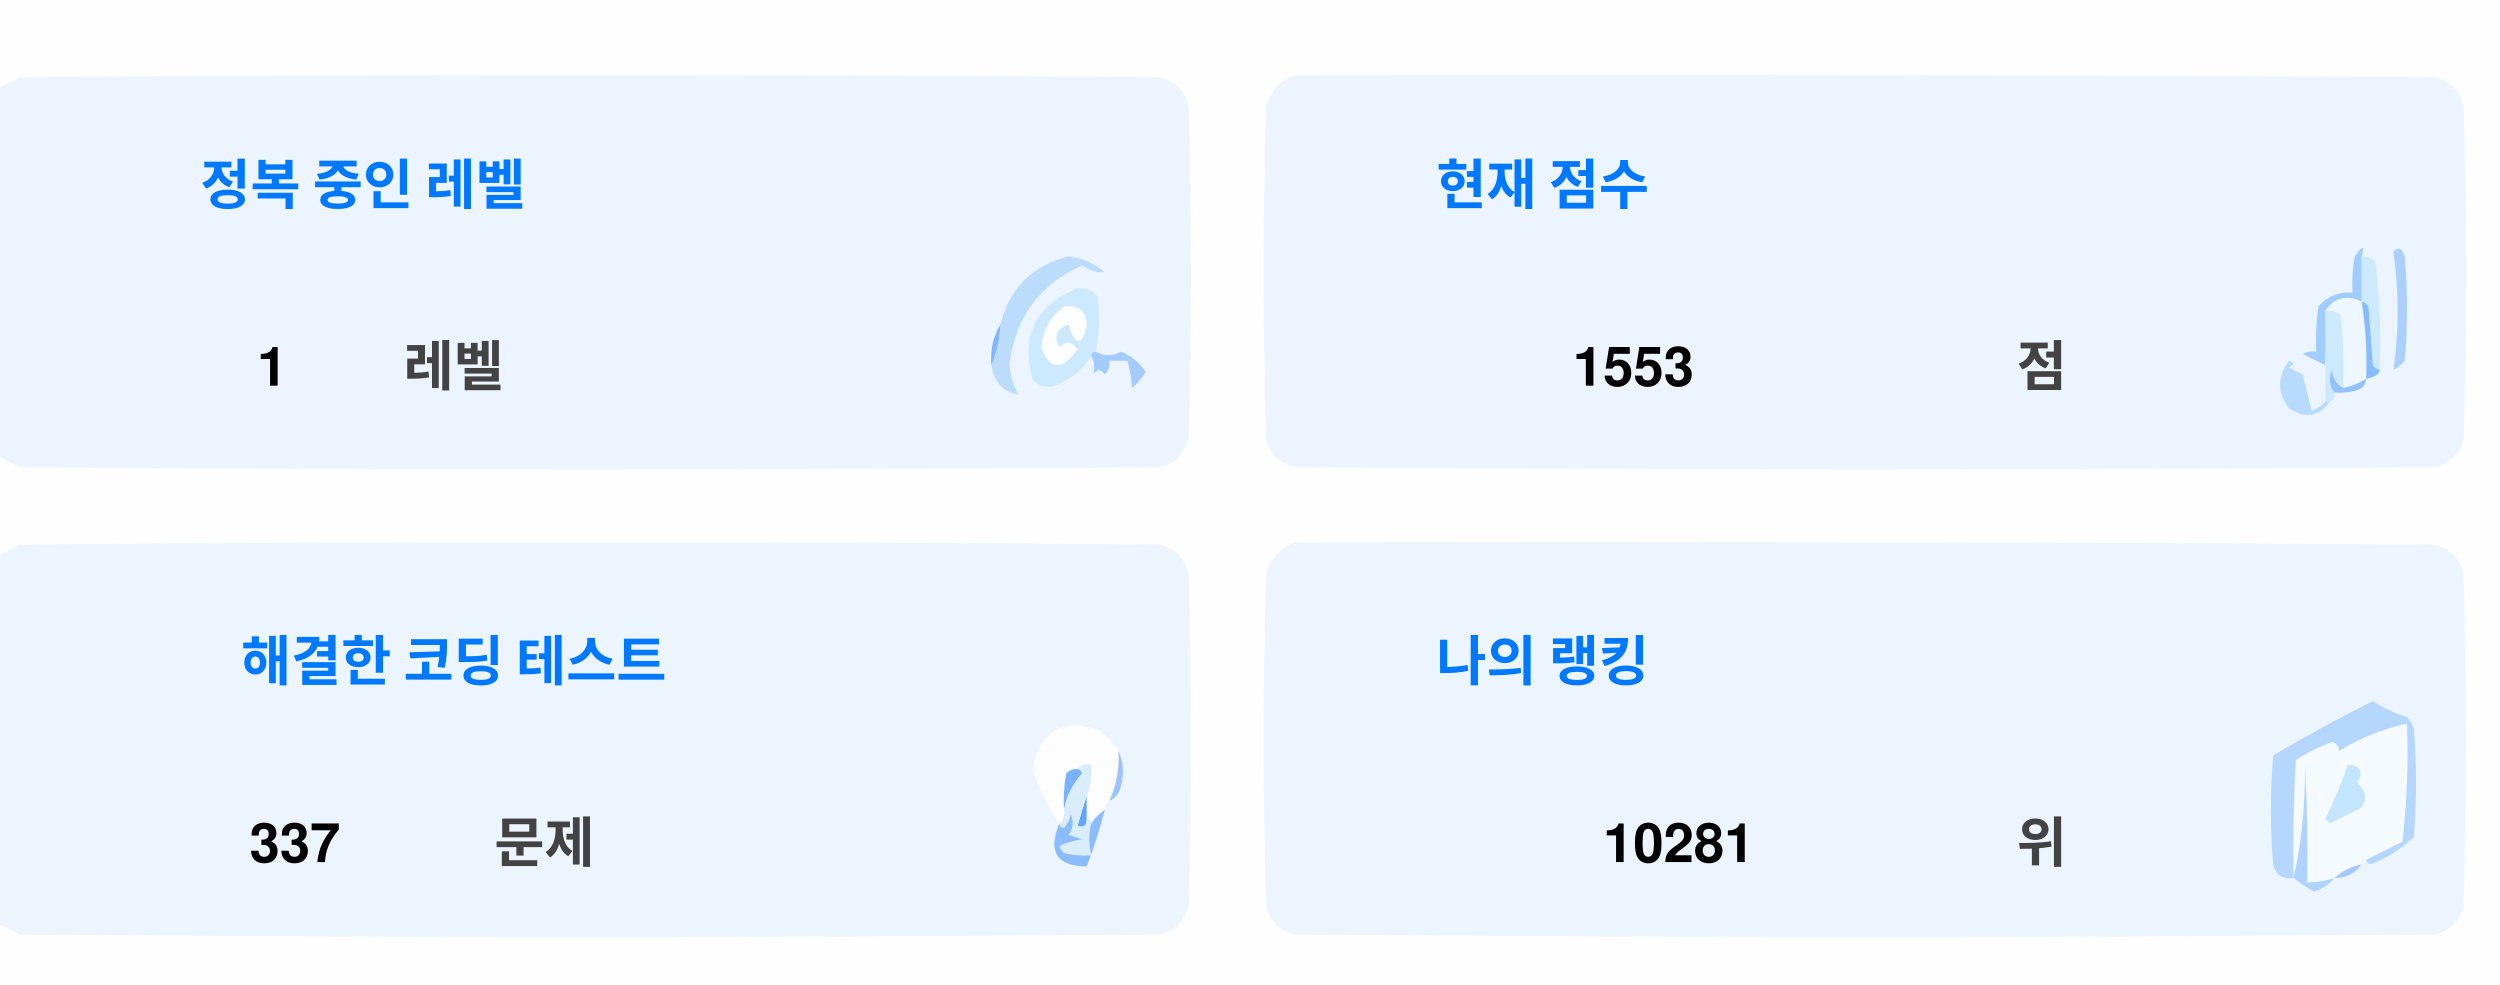
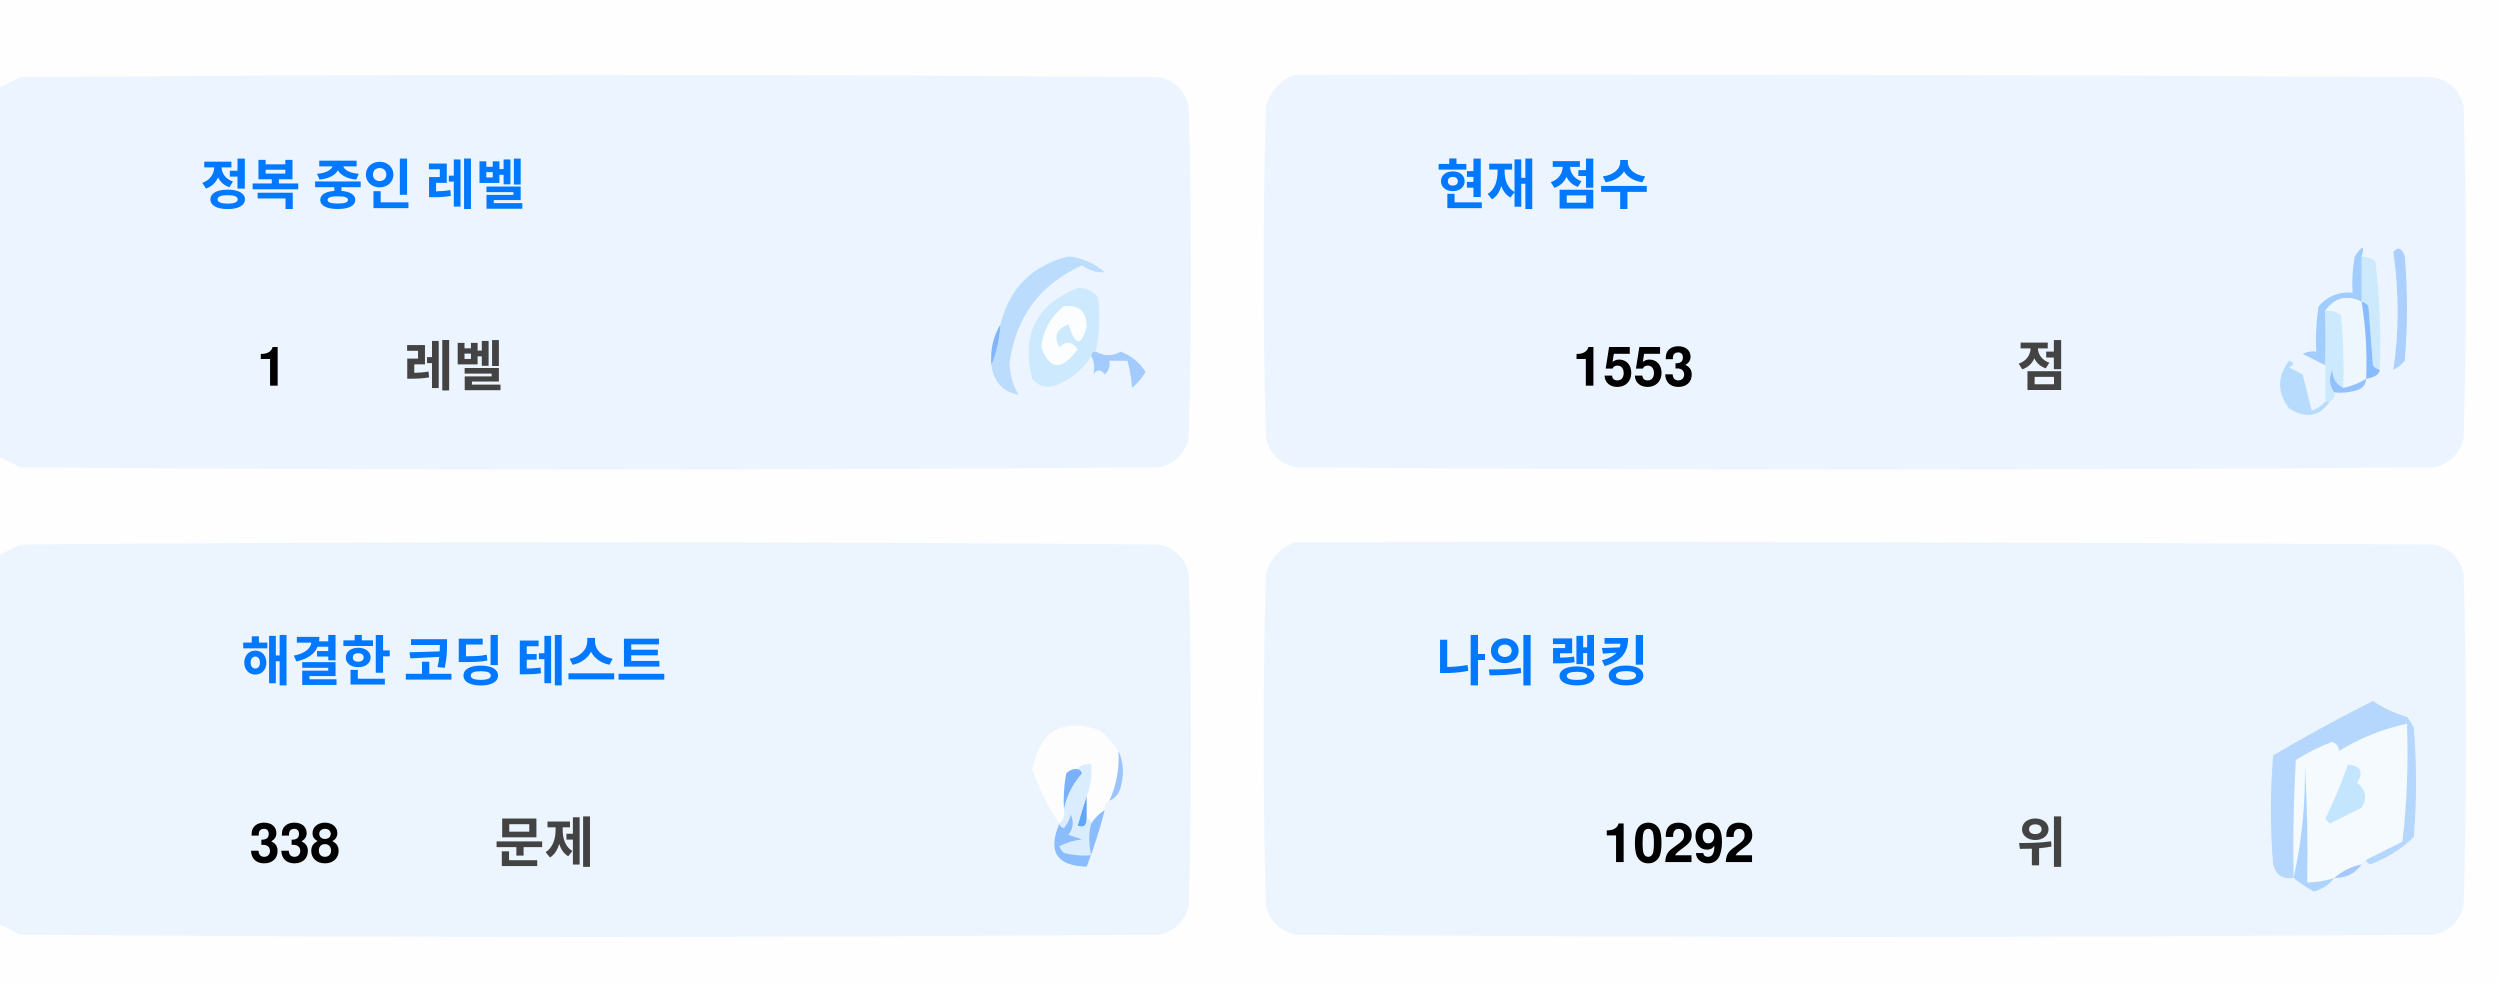
<svg xmlns="http://www.w3.org/2000/svg" version="1.1" width="551px" height="217px" style="shape-rendering:geometricPrecision; text-rendering:geometricPrecision; image-rendering:optimizeQuality; fill-rule:evenodd; clip-rule:evenodd">
  <style>.title {fill: #434343;font-size: 1rem;line-height: 1.5rem;font-weight: bold;font-family: -apple-system, BlinkMacSystemFont, Segoe UI, Helvetica, Arial, sans-serif, Apple Color Emoji, Segoe UI Emoji;}.desc {fill: #434343;font-size: 2.5rem;font-weight: bold;line-height: 1.5rem;font-family: -apple-system, BlinkMacSystemFont, Segoe UI, Helvetica, Arial, sans-serif, Apple Color Emoji, Segoe UI Emoji;}.desc-2 {fill: #434343;font-size: 1rem;font-weight: bold;line-height: 1.5rem;font-family: -apple-system, BlinkMacSystemFont, Segoe UI, Helvetica, Arial, sans-serif, Apple Color Emoji, Segoe UI Emoji;}.text, .desc {animation: twinkling 4s ease-in-out infinite;}@keyframes twinkling {40% { opacity: 1; }50% { opacity: 0.5; }60% { opacity: 1; }70% { opacity: 0.5; }80% { opacity: 1; }}</style>
  <g>
    <path style="opacity:1" fill="#fefefe" d="M -0.5,-0.5 C 183.167,-0.5 366.833,-0.5 550.5,-0.5C 550.5,71.833 550.5,144.167 550.5,216.5C 366.833,216.5 183.167,216.5 -0.5,216.5C -0.5,212.167 -0.5,207.833 -0.5,203.5C 1.14,204.32 2.807,205.153 4.5,206C 88.167,206.667 171.833,206.667 255.5,206C 259,205.167 261.167,203 262,199.5C 262.667,175.167 262.667,150.833 262,126.5C 261.167,123 259,120.833 255.5,120C 171.833,119.333 88.167,119.333 4.5,120C 2.807,120.847 1.14,121.68 -0.5,122.5C -0.5,115.167 -0.5,107.833 -0.5,100.5C 1.14,101.32 2.807,102.153 4.5,103C 88.167,103.667 171.833,103.667 255.5,103C 259,102.167 261.167,100 262,96.5C 262.667,72.167 262.667,47.833 262,23.5C 261.167,20 259,17.833 255.5,17C 171.833,16.333 88.167,16.333 4.5,17C 2.807,17.847 1.14,18.68 -0.5,19.5C -0.5,12.833 -0.5,6.167 -0.5,-0.5 Z" />
  </g>
  <g>
    <path style="opacity:1" fill="#ecf5ff" d="M -0.5,100.5 C -0.5,73.5 -0.5,46.5 -0.5,19.5C 1.14,18.68 2.807,17.847 4.5,17C 88.167,16.333 171.833,16.333 255.5,17C 259,17.833 261.167,20 262,23.5C 262.667,47.833 262.667,72.167 262,96.5C 261.167,100 259,102.167 255.5,103C 171.833,103.667 88.167,103.667 4.5,103C 2.807,102.153 1.14,101.32 -0.5,100.5 Z" />
  </g>
  <g>
    <path style="opacity:1" fill="#ecf5ff" d="M 285.5,16.5 C 369.167,16.333 452.834,16.5 536.5,17C 540,17.833 542.167,20 543,23.5C 543.667,47.833 543.667,72.167 543,96.5C 542.167,100 540,102.167 536.5,103C 452.833,103.667 369.167,103.667 285.5,103C 282,102.167 279.833,100 279,96.5C 278.333,72.167 278.333,47.833 279,23.5C 280.018,19.985 282.185,17.652 285.5,16.5 Z" />
  </g>
  <g>
    <path style="opacity:1" fill="#cdeafd" d="M 520.5,56.5 C 521.583,56.539 522.583,56.873 523.5,57.5C 524.498,65.472 524.831,73.472 524.5,81.5C 523.883,81.389 523.383,81.056 523,80.5C 522.667,76.167 522.333,71.833 522,67.5C 521.617,66.944 521.117,66.611 520.5,66.5C 520.5,63.167 520.5,59.833 520.5,56.5 Z" />
  </g>
  <g>
    <path style="opacity:1" fill="#abcfff" d="M 527.5,55.5 C 528.566,54.308 529.399,54.641 530,56.5C 530.667,64.167 530.667,71.833 530,79.5C 529.311,80.357 528.478,81.023 527.5,81.5C 528.758,73.08 528.758,64.414 527.5,55.5 Z" />
  </g>
  <g>
    <path style="opacity:1" fill="#bbdcfd" d="M 218.5,80.5 C 219.657,77.727 220.324,74.727 220.5,71.5C 222.49,63.51 227.49,58.51 235.5,56.5C 238.528,56.847 241.194,58.014 243.5,60C 241.744,60.141 240.078,59.641 238.5,58.5C 229.247,62.607 223.914,69.773 222.5,80C 222.565,82.526 223.232,84.859 224.5,87C 221.07,86.397 219.07,84.231 218.5,80.5 Z" />
  </g>
  <g>
    <path style="opacity:1" fill="#cde9fd" d="M 241.5,77.5 C 240.833,77.5 240.5,77.833 240.5,78.5C 238.628,81.529 235.961,83.695 232.5,85C 230.536,85.624 228.869,85.124 227.5,83.5C 225.021,73.791 228.354,67.124 237.5,63.5C 239.374,63.39 240.874,64.056 242,65.5C 242.497,69.524 242.331,73.524 241.5,77.5 Z" />
  </g>
  <g>
    <path style="opacity:1" fill="#fcfdfe" d="M 234.5,67.5 C 237.826,67.162 239.493,68.662 239.5,72C 238.334,76.434 237,76.267 235.5,71.5C 232.832,72.515 232.166,74.182 233.5,76.5C 235.017,75.089 236.351,75.256 237.5,77C 234.006,81.771 231.34,81.605 229.5,76.5C 229.904,72.771 231.571,69.771 234.5,67.5 Z" />
  </g>
  <g>
    <path style="opacity:1" fill="#a1ccfe" d="M 520.5,56.5 C 520.5,59.833 520.5,63.167 520.5,66.5C 517.238,64.922 514.572,65.589 512.5,68.5C 512.617,72.81 512.617,76.81 512.5,80.5C 510.86,79.68 509.193,78.847 507.5,78C 508.448,77.517 509.448,77.35 510.5,77.5C 510.335,74.15 510.502,70.817 511,67.5C 512.995,65.253 515.495,64.253 518.5,64.5C 518.336,61.813 518.503,59.146 519,56.5C 520.731,53.969 521.231,53.969 520.5,56.5 Z" />
  </g>
  <g>
    <path style="opacity:1" fill="#cde9fd" d="M 512.5,68.5 C 513.822,68.33 514.989,68.663 516,69.5C 516.499,74.823 516.666,80.156 516.5,85.5C 514.955,84.77 514.122,83.437 514,81.5C 513.22,83.387 513.387,85.054 514.5,86.5C 514.672,87.492 514.338,88.158 513.5,88.5C 513.167,88.5 512.833,88.5 512.5,88.5C 512.5,85.833 512.5,83.167 512.5,80.5C 512.617,76.81 512.617,72.81 512.5,68.5 Z" />
  </g>
  <g>
    <path style="opacity:1" fill="#eef6fe" d="M 520.5,66.5 C 521.407,72.106 521.74,77.773 521.5,83.5C 519.95,84.441 518.284,85.108 516.5,85.5C 516.666,80.156 516.499,74.823 516,69.5C 514.989,68.663 513.822,68.33 512.5,68.5C 514.572,65.589 517.238,64.922 520.5,66.5 Z" />
  </g>
  <g>
    <path style="opacity:1" fill="#88bcff" d="M 520.5,66.5 C 521.117,66.611 521.617,66.944 522,67.5C 522.333,71.833 522.667,76.167 523,80.5C 523.383,81.056 523.883,81.389 524.5,81.5C 524.445,82.469 523.445,83.136 521.5,83.5C 521.74,77.773 521.407,72.106 520.5,66.5 Z" />
  </g>
  <g>
    <path style="opacity:1" fill="#82b5fe" d="M 220.5,71.5 C 220.324,74.727 219.657,77.727 218.5,80.5C 218.215,77.171 218.882,74.171 220.5,71.5 Z" />
  </g>
  <g>
    <path style="opacity:1" fill="#a3cbfe" d="M 240.5,78.5 C 240.5,77.833 240.833,77.5 241.5,77.5C 243.391,78.536 245.224,78.536 247,77.5C 249.391,78.429 251.225,79.929 252.5,82C 251.681,83.319 250.681,84.486 249.5,85.5C 249.409,83.777 249.075,81.777 248.5,79.5C 247.167,79.5 245.833,79.5 244.5,79.5C 244.719,80.675 244.386,81.675 243.5,82.5C 242.575,81.359 241.741,81.359 241,82.5C 241.331,80.981 241.164,79.648 240.5,78.5 Z" />
  </g>
  <g>
    <path style="opacity:1" fill="#b7dbfd" d="M 512.5,88.5 C 512.833,88.5 513.167,88.5 513.5,88.5C 511.199,91.857 508.199,92.357 504.5,90C 501.872,86.535 501.872,83.035 504.5,79.5C 505.696,79.846 505.696,80.346 504.5,81C 505.5,81.5 506.5,82 507.5,82.5C 508.167,85.167 508.833,87.833 509.5,90.5C 510.739,90.058 511.739,89.391 512.5,88.5 Z" />
  </g>
  <g>
    <path style="opacity:1" fill="#92c1fe" d="M 516.5,85.5 C 518.284,85.108 519.95,84.441 521.5,83.5C 521.423,84.75 520.756,85.583 519.5,86C 517.866,86.493 516.199,86.66 514.5,86.5C 513.387,85.054 513.22,83.387 514,81.5C 514.122,83.437 514.955,84.77 516.5,85.5 Z" />
  </g>
  <g>
    <path style="opacity:1" fill="#ecf5fe" d="M -0.5,203.5 C -0.5,176.5 -0.5,149.5 -0.5,122.5C 1.14,121.68 2.807,120.847 4.5,120C 88.167,119.333 171.833,119.333 255.5,120C 259,120.833 261.167,123 262,126.5C 262.667,150.833 262.667,175.167 262,199.5C 261.167,203 259,205.167 255.5,206C 171.833,206.667 88.167,206.667 4.5,206C 2.807,205.153 1.14,204.32 -0.5,203.5 Z" />
  </g>
  <g>
    <path style="opacity:1" fill="#ecf5fe" d="M 285.5,119.5 C 369.167,119.333 452.834,119.5 536.5,120C 540,120.833 542.167,123 543,126.5C 543.667,150.833 543.667,175.167 543,199.5C 542.167,203 540,205.167 536.5,206C 452.833,206.667 369.167,206.667 285.5,206C 282,205.167 279.833,203 279,199.5C 278.333,175.167 278.333,150.833 279,126.5C 280.018,122.985 282.185,120.652 285.5,119.5 Z" />
  </g>
  <g>
    <path style="opacity:1" fill="#fdfdfe" d="M 246.5,165.5 C 246.758,169.367 246.092,173.034 244.5,176.5C 243.662,176.842 243.328,177.508 243.5,178.5C 242.272,179.306 241.272,180.306 240.5,181.5C 240.5,180.833 240.167,180.5 239.5,180.5C 239.5,178.833 239.5,177.167 239.5,175.5C 240.369,173.283 240.702,170.95 240.5,168.5C 239.209,168.263 238.209,168.596 237.5,169.5C 236.504,169.414 235.671,169.748 235,170.5C 234.503,173.146 234.336,175.813 234.5,178.5C 234.737,179.791 234.404,180.791 233.5,181.5C 230.986,177.806 228.986,173.806 227.5,169.5C 229.309,160.957 234.309,158.124 242.5,161C 244.07,162.397 245.404,163.897 246.5,165.5 Z" />
  </g>
  <g>
    <path style="opacity:1" fill="#f5faff" d="M 521.5,189.5 C 520.833,189.5 520.5,189.833 520.5,190.5C 518.181,190.992 516.181,191.992 514.5,193.5C 512.565,194.15 510.565,194.483 508.5,194.5C 508.666,185.827 508.5,177.16 508,168.5C 508.141,177.227 507.308,185.56 505.5,193.5C 505.334,184.827 505.5,176.16 506,167.5C 508.527,165.903 511.194,164.57 514,163.5C 515.011,163.892 515.511,164.559 515.5,165.5C 520.21,162.641 525.21,160.641 530.5,159.5C 530.831,168.192 530.498,176.859 529.5,185.5C 526.807,186.847 524.14,188.18 521.5,189.5 Z" />
  </g>
  <g>
    <path style="opacity:1" fill="#b6d7fd" d="M 521.5,189.5 C 524.14,188.18 526.807,186.847 529.5,185.5C 530.498,176.859 530.831,168.192 530.5,159.5C 525.21,160.641 520.21,162.641 515.5,165.5C 515.511,164.559 515.011,163.892 514,163.5C 511.194,164.57 508.527,165.903 506,167.5C 505.5,176.16 505.334,184.827 505.5,193.5C 503.089,193.863 501.589,192.863 501,190.5C 500.333,182.5 500.333,174.5 501,166.5C 508.173,162.246 515.507,158.246 523,154.5C 525.304,156.068 527.804,157.235 530.5,158C 531.126,158.75 531.626,159.584 532,160.5C 532.667,168.5 532.667,176.5 532,184.5C 529.292,187.111 526.125,189.111 522.5,190.5C 521.893,190.376 521.56,190.043 521.5,189.5 Z" />
  </g>
  <g>
    <path style="opacity:1" fill="#c3e5fe" d="M 517.5,168.5 C 520.317,168.801 520.984,170.134 519.5,172.5C 521.439,174.122 521.772,175.956 520.5,178C 518.167,179.167 515.833,180.333 513.5,181.5C 513.167,181.167 512.833,180.833 512.5,180.5C 514.414,176.515 516.081,172.515 517.5,168.5 Z" />
  </g>
  <g>
    <path style="opacity:1" fill="#7ab1fc" d="M 237.5,169.5 C 238.043,169.56 238.376,169.893 238.5,170.5C 236.395,172.836 235.062,175.503 234.5,178.5C 234.336,175.813 234.503,173.146 235,170.5C 235.671,169.748 236.504,169.414 237.5,169.5 Z" />
  </g>
  <g>
    <path style="opacity:1" fill="#afd3ff" d="M 514.5,193.5 C 513.378,194.947 511.878,195.947 510,196.5C 508.348,195.601 506.848,194.601 505.5,193.5C 507.308,185.56 508.141,177.227 508,168.5C 508.5,177.16 508.666,185.827 508.5,194.5C 510.565,194.483 512.565,194.15 514.5,193.5 Z" />
  </g>
  <g>
    <path style="opacity:1" fill="#9cc3fd" d="M 246.5,165.5 C 247.634,167.966 247.801,170.633 247,173.5C 246.623,174.942 245.79,175.942 244.5,176.5C 246.092,173.034 246.758,169.367 246.5,165.5 Z" />
  </g>
  <g>
    <path style="opacity:1" fill="#62a6fc" d="M 239.5,175.5 C 239.5,177.167 239.5,178.833 239.5,180.5C 239.483,182.028 238.816,182.528 237.5,182C 238.117,179.723 238.784,177.556 239.5,175.5 Z" />
  </g>
  <g>
    <path style="opacity:1" fill="#daedfe" d="M 237.5,169.5 C 238.209,168.596 239.209,168.263 240.5,168.5C 240.702,170.95 240.369,173.283 239.5,175.5C 238.784,177.556 238.117,179.723 237.5,182C 238.816,182.528 239.483,182.028 239.5,180.5C 240.167,180.5 240.5,180.833 240.5,181.5C 239.918,183.669 239.918,186.002 240.5,188.5C 238.473,188.662 236.473,188.495 234.5,188C 234.043,187.586 233.709,187.086 233.5,186.5C 235.078,185.702 236.744,185.202 238.5,185C 237.5,184.667 236.5,184.333 235.5,184C 236.554,182.612 236.72,181.112 236,179.5C 235.751,180.624 235.251,181.624 234.5,182.5C 233.893,182.376 233.56,182.043 233.5,181.5C 234.404,180.791 234.737,179.791 234.5,178.5C 235.062,175.503 236.395,172.836 238.5,170.5C 238.376,169.893 238.043,169.56 237.5,169.5 Z" />
  </g>
  <g>
    <path style="opacity:1" fill="#8bbcfd" d="M 243.5,178.5 C 242.395,182.803 241.062,186.969 239.5,191C 232.857,190.847 230.857,187.68 233.5,181.5C 233.56,182.043 233.893,182.376 234.5,182.5C 235.251,181.624 235.751,180.624 236,179.5C 236.72,181.112 236.554,182.612 235.5,184C 236.5,184.333 237.5,184.667 238.5,185C 236.744,185.202 235.078,185.702 233.5,186.5C 233.709,187.086 234.043,187.586 234.5,188C 236.473,188.495 238.473,188.662 240.5,188.5C 239.918,186.002 239.918,183.669 240.5,181.5C 241.272,180.306 242.272,179.306 243.5,178.5 Z" />
  </g>
  <g>
    <path style="opacity:1" fill="#a4c8ff" d="M 520.5,190.5 C 519.089,192.539 517.089,193.539 514.5,193.5C 516.181,191.992 518.181,190.992 520.5,190.5 Z" />
  </g>
  <text text-anchor="middle" x="80" y="45" class="title" style="fill:#0078ff;" stroke="#none" stroke-width="1">정복 중인 레벨</text>
  <text text-anchor="middle" x="60" y="85" class="desc" style="fill:#000000;" stroke="#none" stroke-width="1">1</text>
  <text text-anchor="middle" x="100" y="85" class="desc-2" style="fill:#434343;" stroke="#none" stroke-width="1">레벨</text>
  <text text-anchor="middle" x="340" y="45" class="title" style="fill:#0078ff;" stroke="#none" stroke-width="1">현재 점수</text>
  <text text-anchor="middle" x="360" y="85" class="desc" style="fill:#000000;" stroke="#none" stroke-width="1">1553</text>
  <text text-anchor="middle" x="450" y="85" class="desc-2" style="fill:#434343;" stroke="#none" stroke-width="1">점</text>
  <text text-anchor="middle" x="100" y="150" class="title" style="fill:#0078ff;" stroke="#none" stroke-width="1">해결한 코딩 테스트</text>
-   <text text-anchor="middle" x="65" y="190" class="desc" style="fill:#000000;" stroke="#none" stroke-width="1">337</text>
+   <text text-anchor="middle" x="65" y="190" class="desc" style="fill:#000000;" stroke="#none" stroke-width="1">338</text>
  <text text-anchor="middle" x="120" y="190" class="desc-2" style="fill:#434343;" stroke="#none" stroke-width="1">문제</text>
  <text text-anchor="middle" x="340" y="150" class="title" style="fill:#0078ff;" stroke="#none" stroke-width="1">나의 랭킹</text>
-   <text text-anchor="middle" x="370" y="190" class="desc" style="fill:#000000;" stroke="#none" stroke-width="1">10281</text>
+   <text text-anchor="middle" x="370" y="190" class="desc" style="fill:#000000;" stroke="#none" stroke-width="1">10292</text>
  <text text-anchor="middle" x="450" y="190" class="desc-2" style="fill:#434343;" stroke="#none" stroke-width="1">위</text>
</svg>
